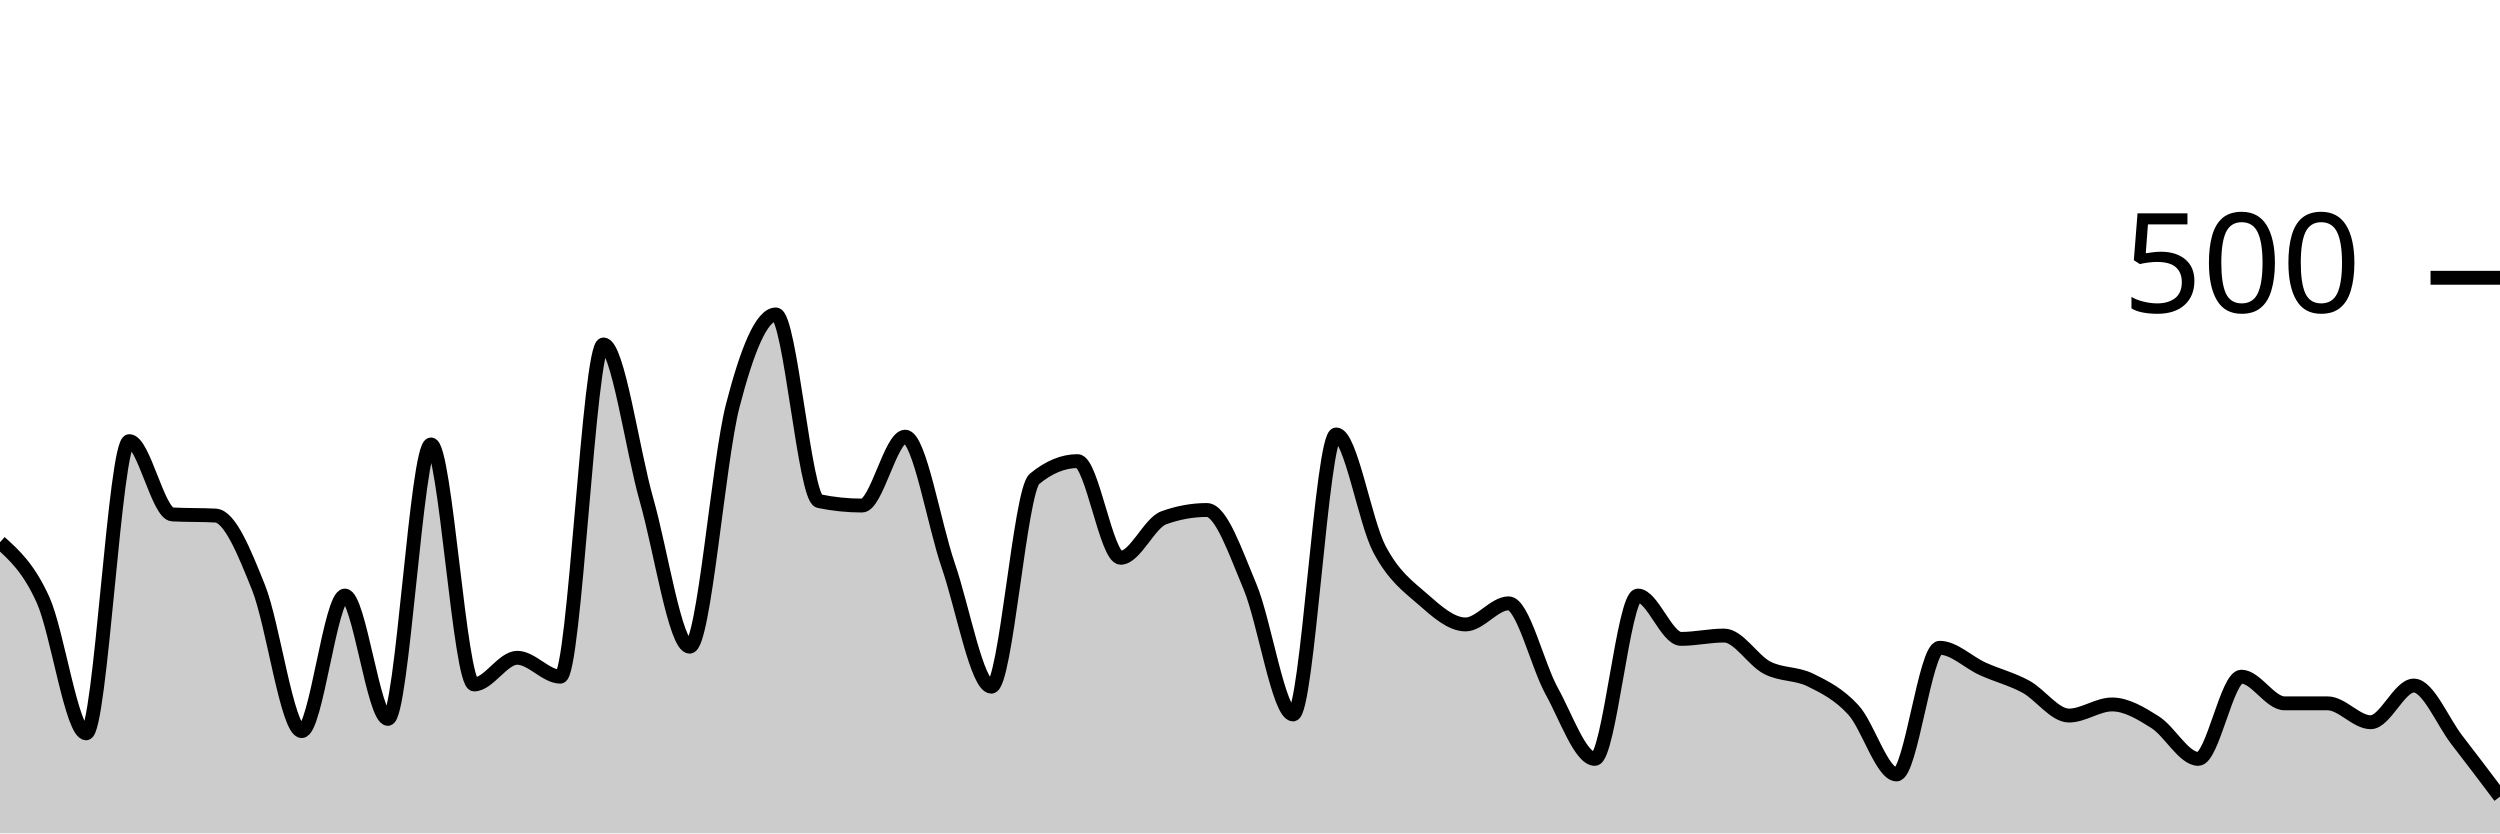
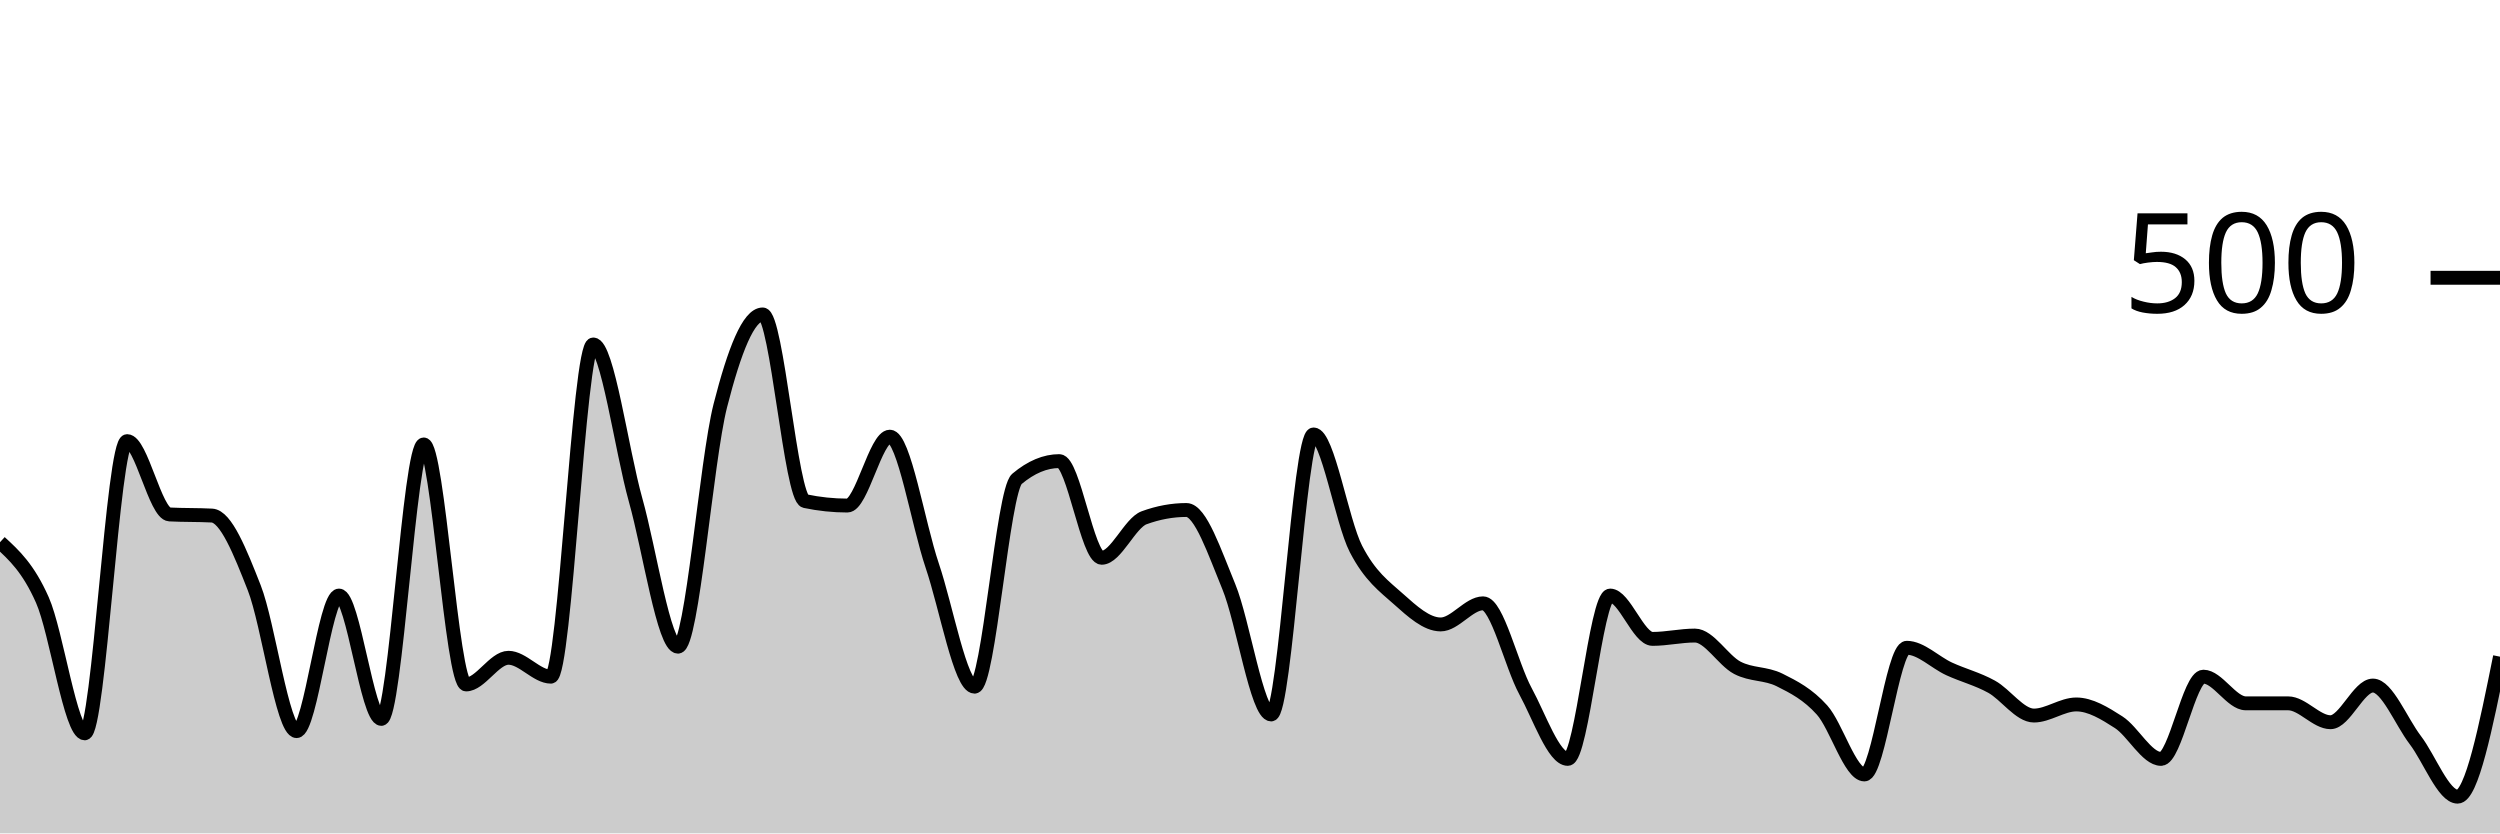
<svg xmlns="http://www.w3.org/2000/svg" viewBox="0 0 180 60">
  <g transform="translate(0,20)">
-     <path class="area" fill="rgba(0, 0, 0, 0.2)" d="M0,19.04C1.034,19.973,2.069,20.907,3.103,23.2C4.138,25.493,5.172,32.8,6.207,32.8C7.241,32.8,8.276,11.76,9.31,11.76C10.345,11.76,11.379,16.987,12.414,17.04C13.448,17.093,14.483,17.067,15.517,17.12C16.552,17.173,17.586,19.733,18.621,22.32C19.655,24.907,20.69,32.64,21.724,32.64C22.759,32.64,23.793,22.88,24.828,22.88C25.862,22.88,26.897,31.76,27.931,31.76C28.966,31.76,30,12,31.034,12C32.069,12,33.103,29.28,34.138,29.28C35.172,29.28,36.207,27.36,37.241,27.36C38.276,27.36,39.31,28.72,40.345,28.72C41.379,28.72,42.414,4.8,43.448,4.8C44.483,4.8,45.517,12.373,46.552,16C47.586,19.627,48.621,26.56,49.655,26.56C50.69,26.56,51.724,13.187,52.759,9.2C53.793,5.213,54.828,2.64,55.862,2.64C56.897,2.64,57.931,15.867,58.966,16.08C60,16.293,61.034,16.4,62.069,16.4C63.103,16.4,64.138,11.44,65.172,11.44C66.207,11.44,67.241,17.72,68.276,20.72C69.31,23.72,70.345,29.44,71.379,29.44C72.414,29.44,73.448,15.333,74.483,14.48C75.517,13.627,76.552,13.2,77.586,13.2C78.621,13.2,79.655,20.16,80.69,20.16C81.724,20.16,82.759,17.653,83.793,17.28C84.828,16.907,85.862,16.72,86.897,16.72C87.931,16.72,88.966,19.787,90,22.24C91.034,24.693,92.069,31.44,93.103,31.44C94.138,31.44,95.172,11.28,96.207,11.28C97.241,11.28,98.276,17.547,99.31,19.52C100.345,21.493,101.379,22.213,102.414,23.12C103.448,24.027,104.483,24.96,105.517,24.96C106.552,24.96,107.586,23.44,108.621,23.44C109.655,23.44,110.69,27.893,111.724,29.76C112.759,31.627,113.793,34.64,114.828,34.64C115.862,34.64,116.897,22.88,117.931,22.88C118.966,22.88,120,26,121.034,26C122.069,26,123.103,25.76,124.138,25.76C125.172,25.76,126.207,27.547,127.241,28.08C128.276,28.613,129.31,28.453,130.345,28.96C131.379,29.467,132.414,29.987,133.448,31.12C134.483,32.253,135.517,35.76,136.552,35.76C137.586,35.76,138.621,26.64,139.655,26.64C140.69,26.64,141.724,27.693,142.759,28.16C143.793,28.627,144.828,28.88,145.862,29.44C146.897,30,147.931,31.52,148.966,31.52C150,31.52,151.034,30.72,152.069,30.72C153.103,30.72,154.138,31.347,155.172,32C156.207,32.653,157.241,34.64,158.276,34.64C159.31,34.64,160.345,28.72,161.379,28.72C162.414,28.72,163.448,30.64,164.483,30.64C165.517,30.64,166.552,30.64,167.586,30.64C168.621,30.64,169.655,32,170.69,32C171.724,32,172.759,29.36,173.793,29.36C174.828,29.36,175.862,31.947,176.897,33.28C177.931,34.613,178.966,35.987,180,37.36L180,40C178.966,40,177.931,40,176.897,40C175.862,40,174.828,40,173.793,40C172.759,40,171.724,40,170.69,40C169.655,40,168.621,40,167.586,40C166.552,40,165.517,40,164.483,40C163.448,40,162.414,40,161.379,40C160.345,40,159.31,40,158.276,40C157.241,40,156.207,40,155.172,40C154.138,40,153.103,40,152.069,40C151.034,40,150,40,148.966,40C147.931,40,146.897,40,145.862,40C144.828,40,143.793,40,142.759,40C141.724,40,140.69,40,139.655,40C138.621,40,137.586,40,136.552,40C135.517,40,134.483,40,133.448,40C132.414,40,131.379,40,130.345,40C129.31,40,128.276,40,127.241,40C126.207,40,125.172,40,124.138,40C123.103,40,122.069,40,121.034,40C120,40,118.966,40,117.931,40C116.897,40,115.862,40,114.828,40C113.793,40,112.759,40,111.724,40C110.69,40,109.655,40,108.621,40C107.586,40,106.552,40,105.517,40C104.483,40,103.448,40,102.414,40C101.379,40,100.345,40,99.31,40C98.276,40,97.241,40,96.207,40C95.172,40,94.138,40,93.103,40C92.069,40,91.034,40,90,40C88.966,40,87.931,40,86.897,40C85.862,40,84.828,40,83.793,40C82.759,40,81.724,40,80.69,40C79.655,40,78.621,40,77.586,40C76.552,40,75.517,40,74.483,40C73.448,40,72.414,40,71.379,40C70.345,40,69.31,40,68.276,40C67.241,40,66.207,40,65.172,40C64.138,40,63.103,40,62.069,40C61.034,40,60,40,58.966,40C57.931,40,56.897,40,55.862,40C54.828,40,53.793,40,52.759,40C51.724,40,50.69,40,49.655,40C48.621,40,47.586,40,46.552,40C45.517,40,44.483,40,43.448,40C42.414,40,41.379,40,40.345,40C39.31,40,38.276,40,37.241,40C36.207,40,35.172,40,34.138,40C33.103,40,32.069,40,31.034,40C30,40,28.966,40,27.931,40C26.897,40,25.862,40,24.828,40C23.793,40,22.759,40,21.724,40C20.69,40,19.655,40,18.621,40C17.586,40,16.552,40,15.517,40C14.483,40,13.448,40,12.414,40C11.379,40,10.345,40,9.31,40C8.276,40,7.241,40,6.207,40C5.172,40,4.138,40,3.103,40C2.069,40,1.034,40,0,40Z" />
-     <path class="line" stroke="black" fill="none" d="M0,19.04C1.034,19.973,2.069,20.907,3.103,23.2C4.138,25.493,5.172,32.8,6.207,32.8C7.241,32.8,8.276,11.76,9.31,11.76C10.345,11.76,11.379,16.987,12.414,17.04C13.448,17.093,14.483,17.067,15.517,17.12C16.552,17.173,17.586,19.733,18.621,22.32C19.655,24.907,20.69,32.64,21.724,32.64C22.759,32.64,23.793,22.88,24.828,22.88C25.862,22.88,26.897,31.76,27.931,31.76C28.966,31.76,30,12,31.034,12C32.069,12,33.103,29.28,34.138,29.28C35.172,29.28,36.207,27.36,37.241,27.36C38.276,27.36,39.31,28.72,40.345,28.72C41.379,28.72,42.414,4.8,43.448,4.8C44.483,4.8,45.517,12.373,46.552,16C47.586,19.627,48.621,26.56,49.655,26.56C50.69,26.56,51.724,13.187,52.759,9.2C53.793,5.213,54.828,2.64,55.862,2.64C56.897,2.64,57.931,15.867,58.966,16.08C60,16.293,61.034,16.4,62.069,16.4C63.103,16.4,64.138,11.44,65.172,11.44C66.207,11.44,67.241,17.72,68.276,20.72C69.31,23.72,70.345,29.44,71.379,29.44C72.414,29.44,73.448,15.333,74.483,14.48C75.517,13.627,76.552,13.2,77.586,13.2C78.621,13.2,79.655,20.16,80.69,20.16C81.724,20.16,82.759,17.653,83.793,17.28C84.828,16.907,85.862,16.72,86.897,16.72C87.931,16.72,88.966,19.787,90,22.24C91.034,24.693,92.069,31.44,93.103,31.44C94.138,31.44,95.172,11.28,96.207,11.28C97.241,11.28,98.276,17.547,99.31,19.52C100.345,21.493,101.379,22.213,102.414,23.12C103.448,24.027,104.483,24.96,105.517,24.96C106.552,24.96,107.586,23.44,108.621,23.44C109.655,23.44,110.69,27.893,111.724,29.76C112.759,31.627,113.793,34.64,114.828,34.64C115.862,34.64,116.897,22.88,117.931,22.88C118.966,22.88,120,26,121.034,26C122.069,26,123.103,25.76,124.138,25.76C125.172,25.76,126.207,27.547,127.241,28.08C128.276,28.613,129.31,28.453,130.345,28.96C131.379,29.467,132.414,29.987,133.448,31.12C134.483,32.253,135.517,35.76,136.552,35.76C137.586,35.76,138.621,26.64,139.655,26.64C140.69,26.64,141.724,27.693,142.759,28.16C143.793,28.627,144.828,28.88,145.862,29.44C146.897,30,147.931,31.52,148.966,31.52C150,31.52,151.034,30.72,152.069,30.72C153.103,30.72,154.138,31.347,155.172,32C156.207,32.653,157.241,34.64,158.276,34.64C159.31,34.64,160.345,28.72,161.379,28.72C162.414,28.72,163.448,30.64,164.483,30.64C165.517,30.64,166.552,30.64,167.586,30.64C168.621,30.64,169.655,32,170.69,32C171.724,32,172.759,29.36,173.793,29.36C174.828,29.36,175.862,31.947,176.897,33.28C177.931,34.613,178.966,35.987,180,37.36" />
+     <path class="area" fill="rgba(0, 0, 0, 0.2)" d="M0,19.04C1.017,19.973,2.034,20.907,3.051,23.2C4.068,25.493,5.085,32.8,6.102,32.8C7.119,32.8,8.136,11.76,9.153,11.76C10.169,11.76,11.186,16.987,12.203,17.04C13.22,17.093,14.237,17.067,15.254,17.12C16.271,17.173,17.288,19.733,18.305,22.32C19.322,24.907,20.339,32.64,21.356,32.64C22.373,32.64,23.39,22.88,24.407,22.88C25.424,22.88,26.441,31.76,27.458,31.76C28.475,31.76,29.492,12,30.508,12C31.525,12,32.542,29.28,33.559,29.28C34.576,29.28,35.593,27.36,36.61,27.36C37.627,27.36,38.644,28.72,39.661,28.72C40.678,28.72,41.695,4.8,42.712,4.8C43.729,4.8,44.746,12.373,45.763,16C46.78,19.627,47.797,26.56,48.814,26.56C49.831,26.56,50.847,13.187,51.864,9.2C52.881,5.213,53.898,2.64,54.915,2.64C55.932,2.64,56.949,15.867,57.966,16.08C58.983,16.293,60,16.4,61.017,16.4C62.034,16.4,63.051,11.44,64.068,11.44C65.085,11.44,66.102,17.72,67.119,20.72C68.136,23.72,69.153,29.44,70.169,29.44C71.186,29.44,72.203,15.333,73.22,14.48C74.237,13.627,75.254,13.2,76.271,13.2C77.288,13.2,78.305,20.16,79.322,20.16C80.339,20.16,81.356,17.653,82.373,17.28C83.39,16.907,84.407,16.72,85.424,16.72C86.441,16.72,87.458,19.787,88.475,22.24C89.492,24.693,90.508,31.44,91.525,31.44C92.542,31.44,93.559,11.28,94.576,11.28C95.593,11.28,96.61,17.547,97.627,19.52C98.644,21.493,99.661,22.213,100.678,23.12C101.695,24.027,102.712,24.96,103.729,24.96C104.746,24.96,105.763,23.44,106.78,23.44C107.797,23.44,108.814,27.893,109.831,29.76C110.847,31.627,111.864,34.64,112.881,34.64C113.898,34.64,114.915,22.88,115.932,22.88C116.949,22.88,117.966,26,118.983,26C120,26,121.017,25.76,122.034,25.76C123.051,25.76,124.068,27.547,125.085,28.08C126.102,28.613,127.119,28.453,128.136,28.96C129.153,29.467,130.169,29.987,131.186,31.12C132.203,32.253,133.22,35.76,134.237,35.76C135.254,35.76,136.271,26.64,137.288,26.64C138.305,26.64,139.322,27.693,140.339,28.16C141.356,28.627,142.373,28.88,143.39,29.44C144.407,30,145.424,31.52,146.441,31.52C147.458,31.52,148.475,30.72,149.492,30.72C150.508,30.72,151.525,31.347,152.542,32C153.559,32.653,154.576,34.64,155.593,34.64C156.61,34.64,157.627,28.72,158.644,28.72C159.661,28.72,160.678,30.64,161.695,30.64C162.712,30.64,163.729,30.64,164.746,30.64C165.763,30.64,166.78,32,167.797,32C168.814,32,169.831,29.36,170.847,29.36C171.864,29.36,172.881,31.947,173.898,33.28C174.915,34.613,175.932,37.36,176.949,37.36C177.966,37.36,178.983,32.32,180,27.28L180,40C178.983,40,177.966,40,176.949,40C175.932,40,174.915,40,173.898,40C172.881,40,171.864,40,170.847,40C169.831,40,168.814,40,167.797,40C166.78,40,165.763,40,164.746,40C163.729,40,162.712,40,161.695,40C160.678,40,159.661,40,158.644,40C157.627,40,156.61,40,155.593,40C154.576,40,153.559,40,152.542,40C151.525,40,150.508,40,149.492,40C148.475,40,147.458,40,146.441,40C145.424,40,144.407,40,143.39,40C142.373,40,141.356,40,140.339,40C139.322,40,138.305,40,137.288,40C136.271,40,135.254,40,134.237,40C133.22,40,132.203,40,131.186,40C130.169,40,129.153,40,128.136,40C127.119,40,126.102,40,125.085,40C124.068,40,123.051,40,122.034,40C121.017,40,120,40,118.983,40C117.966,40,116.949,40,115.932,40C114.915,40,113.898,40,112.881,40C111.864,40,110.847,40,109.831,40C108.814,40,107.797,40,106.78,40C105.763,40,104.746,40,103.729,40C102.712,40,101.695,40,100.678,40C99.661,40,98.644,40,97.627,40C96.61,40,95.593,40,94.576,40C93.559,40,92.542,40,91.525,40C90.508,40,89.492,40,88.475,40C87.458,40,86.441,40,85.424,40C84.407,40,83.39,40,82.373,40C81.356,40,80.339,40,79.322,40C78.305,40,77.288,40,76.271,40C75.254,40,74.237,40,73.22,40C72.203,40,71.186,40,70.169,40C69.153,40,68.136,40,67.119,40C66.102,40,65.085,40,64.068,40C63.051,40,62.034,40,61.017,40C60,40,58.983,40,57.966,40C56.949,40,55.932,40,54.915,40C53.898,40,52.881,40,51.864,40C50.847,40,49.831,40,48.814,40C47.797,40,46.78,40,45.763,40C44.746,40,43.729,40,42.712,40C41.695,40,40.678,40,39.661,40C38.644,40,37.627,40,36.61,40C35.593,40,34.576,40,33.559,40C32.542,40,31.525,40,30.508,40C29.492,40,28.475,40,27.458,40C26.441,40,25.424,40,24.407,40C23.39,40,22.373,40,21.356,40C20.339,40,19.322,40,18.305,40C17.288,40,16.271,40,15.254,40C14.237,40,13.22,40,12.203,40C11.186,40,10.169,40,9.153,40C8.136,40,7.119,40,6.102,40C5.085,40,4.068,40,3.051,40C2.034,40,1.017,40,0,40Z" />
+     <path class="line" stroke="black" fill="none" d="M0,19.04C1.017,19.973,2.034,20.907,3.051,23.2C4.068,25.493,5.085,32.8,6.102,32.8C7.119,32.8,8.136,11.76,9.153,11.76C10.169,11.76,11.186,16.987,12.203,17.04C13.22,17.093,14.237,17.067,15.254,17.12C16.271,17.173,17.288,19.733,18.305,22.32C19.322,24.907,20.339,32.64,21.356,32.64C22.373,32.64,23.39,22.88,24.407,22.88C25.424,22.88,26.441,31.76,27.458,31.76C28.475,31.76,29.492,12,30.508,12C31.525,12,32.542,29.28,33.559,29.28C34.576,29.28,35.593,27.36,36.61,27.36C37.627,27.36,38.644,28.72,39.661,28.72C40.678,28.72,41.695,4.8,42.712,4.8C43.729,4.8,44.746,12.373,45.763,16C46.78,19.627,47.797,26.56,48.814,26.56C49.831,26.56,50.847,13.187,51.864,9.2C52.881,5.213,53.898,2.64,54.915,2.64C55.932,2.64,56.949,15.867,57.966,16.08C58.983,16.293,60,16.4,61.017,16.4C62.034,16.4,63.051,11.44,64.068,11.44C65.085,11.44,66.102,17.72,67.119,20.72C68.136,23.72,69.153,29.44,70.169,29.44C71.186,29.44,72.203,15.333,73.22,14.48C74.237,13.627,75.254,13.2,76.271,13.2C77.288,13.2,78.305,20.16,79.322,20.16C80.339,20.16,81.356,17.653,82.373,17.28C83.39,16.907,84.407,16.72,85.424,16.72C86.441,16.72,87.458,19.787,88.475,22.24C89.492,24.693,90.508,31.44,91.525,31.44C92.542,31.44,93.559,11.28,94.576,11.28C95.593,11.28,96.61,17.547,97.627,19.52C98.644,21.493,99.661,22.213,100.678,23.12C101.695,24.027,102.712,24.96,103.729,24.96C104.746,24.96,105.763,23.44,106.78,23.44C107.797,23.44,108.814,27.893,109.831,29.76C110.847,31.627,111.864,34.64,112.881,34.64C113.898,34.64,114.915,22.88,115.932,22.88C116.949,22.88,117.966,26,118.983,26C120,26,121.017,25.76,122.034,25.76C123.051,25.76,124.068,27.547,125.085,28.08C126.102,28.613,127.119,28.453,128.136,28.96C129.153,29.467,130.169,29.987,131.186,31.12C132.203,32.253,133.22,35.76,134.237,35.76C135.254,35.76,136.271,26.64,137.288,26.64C138.305,26.64,139.322,27.693,140.339,28.16C141.356,28.627,142.373,28.88,143.39,29.44C144.407,30,145.424,31.52,146.441,31.52C147.458,31.52,148.475,30.72,149.492,30.72C150.508,30.72,151.525,31.347,152.542,32C153.559,32.653,154.576,34.64,155.593,34.64C156.61,34.64,157.627,28.72,158.644,28.72C159.661,28.72,160.678,30.64,161.695,30.64C162.712,30.64,163.729,30.64,164.746,30.64C165.763,30.64,166.78,32,167.797,32C168.814,32,169.831,29.36,170.847,29.36C171.864,29.36,172.881,31.947,173.898,33.28C174.915,34.613,175.932,37.36,176.949,37.36C177.966,37.36,178.983,32.32,180,27.28" />
    <path class="axis-ceiling" stroke-width="1" stroke="black" fill="none" d="M175,0L180,0" />
    <text class="axis-ceiling-label" font-family="sans-serif" text-anchor="end" font-size="10px" x="170" y="2.5">500</text>
  </g>
</svg>
